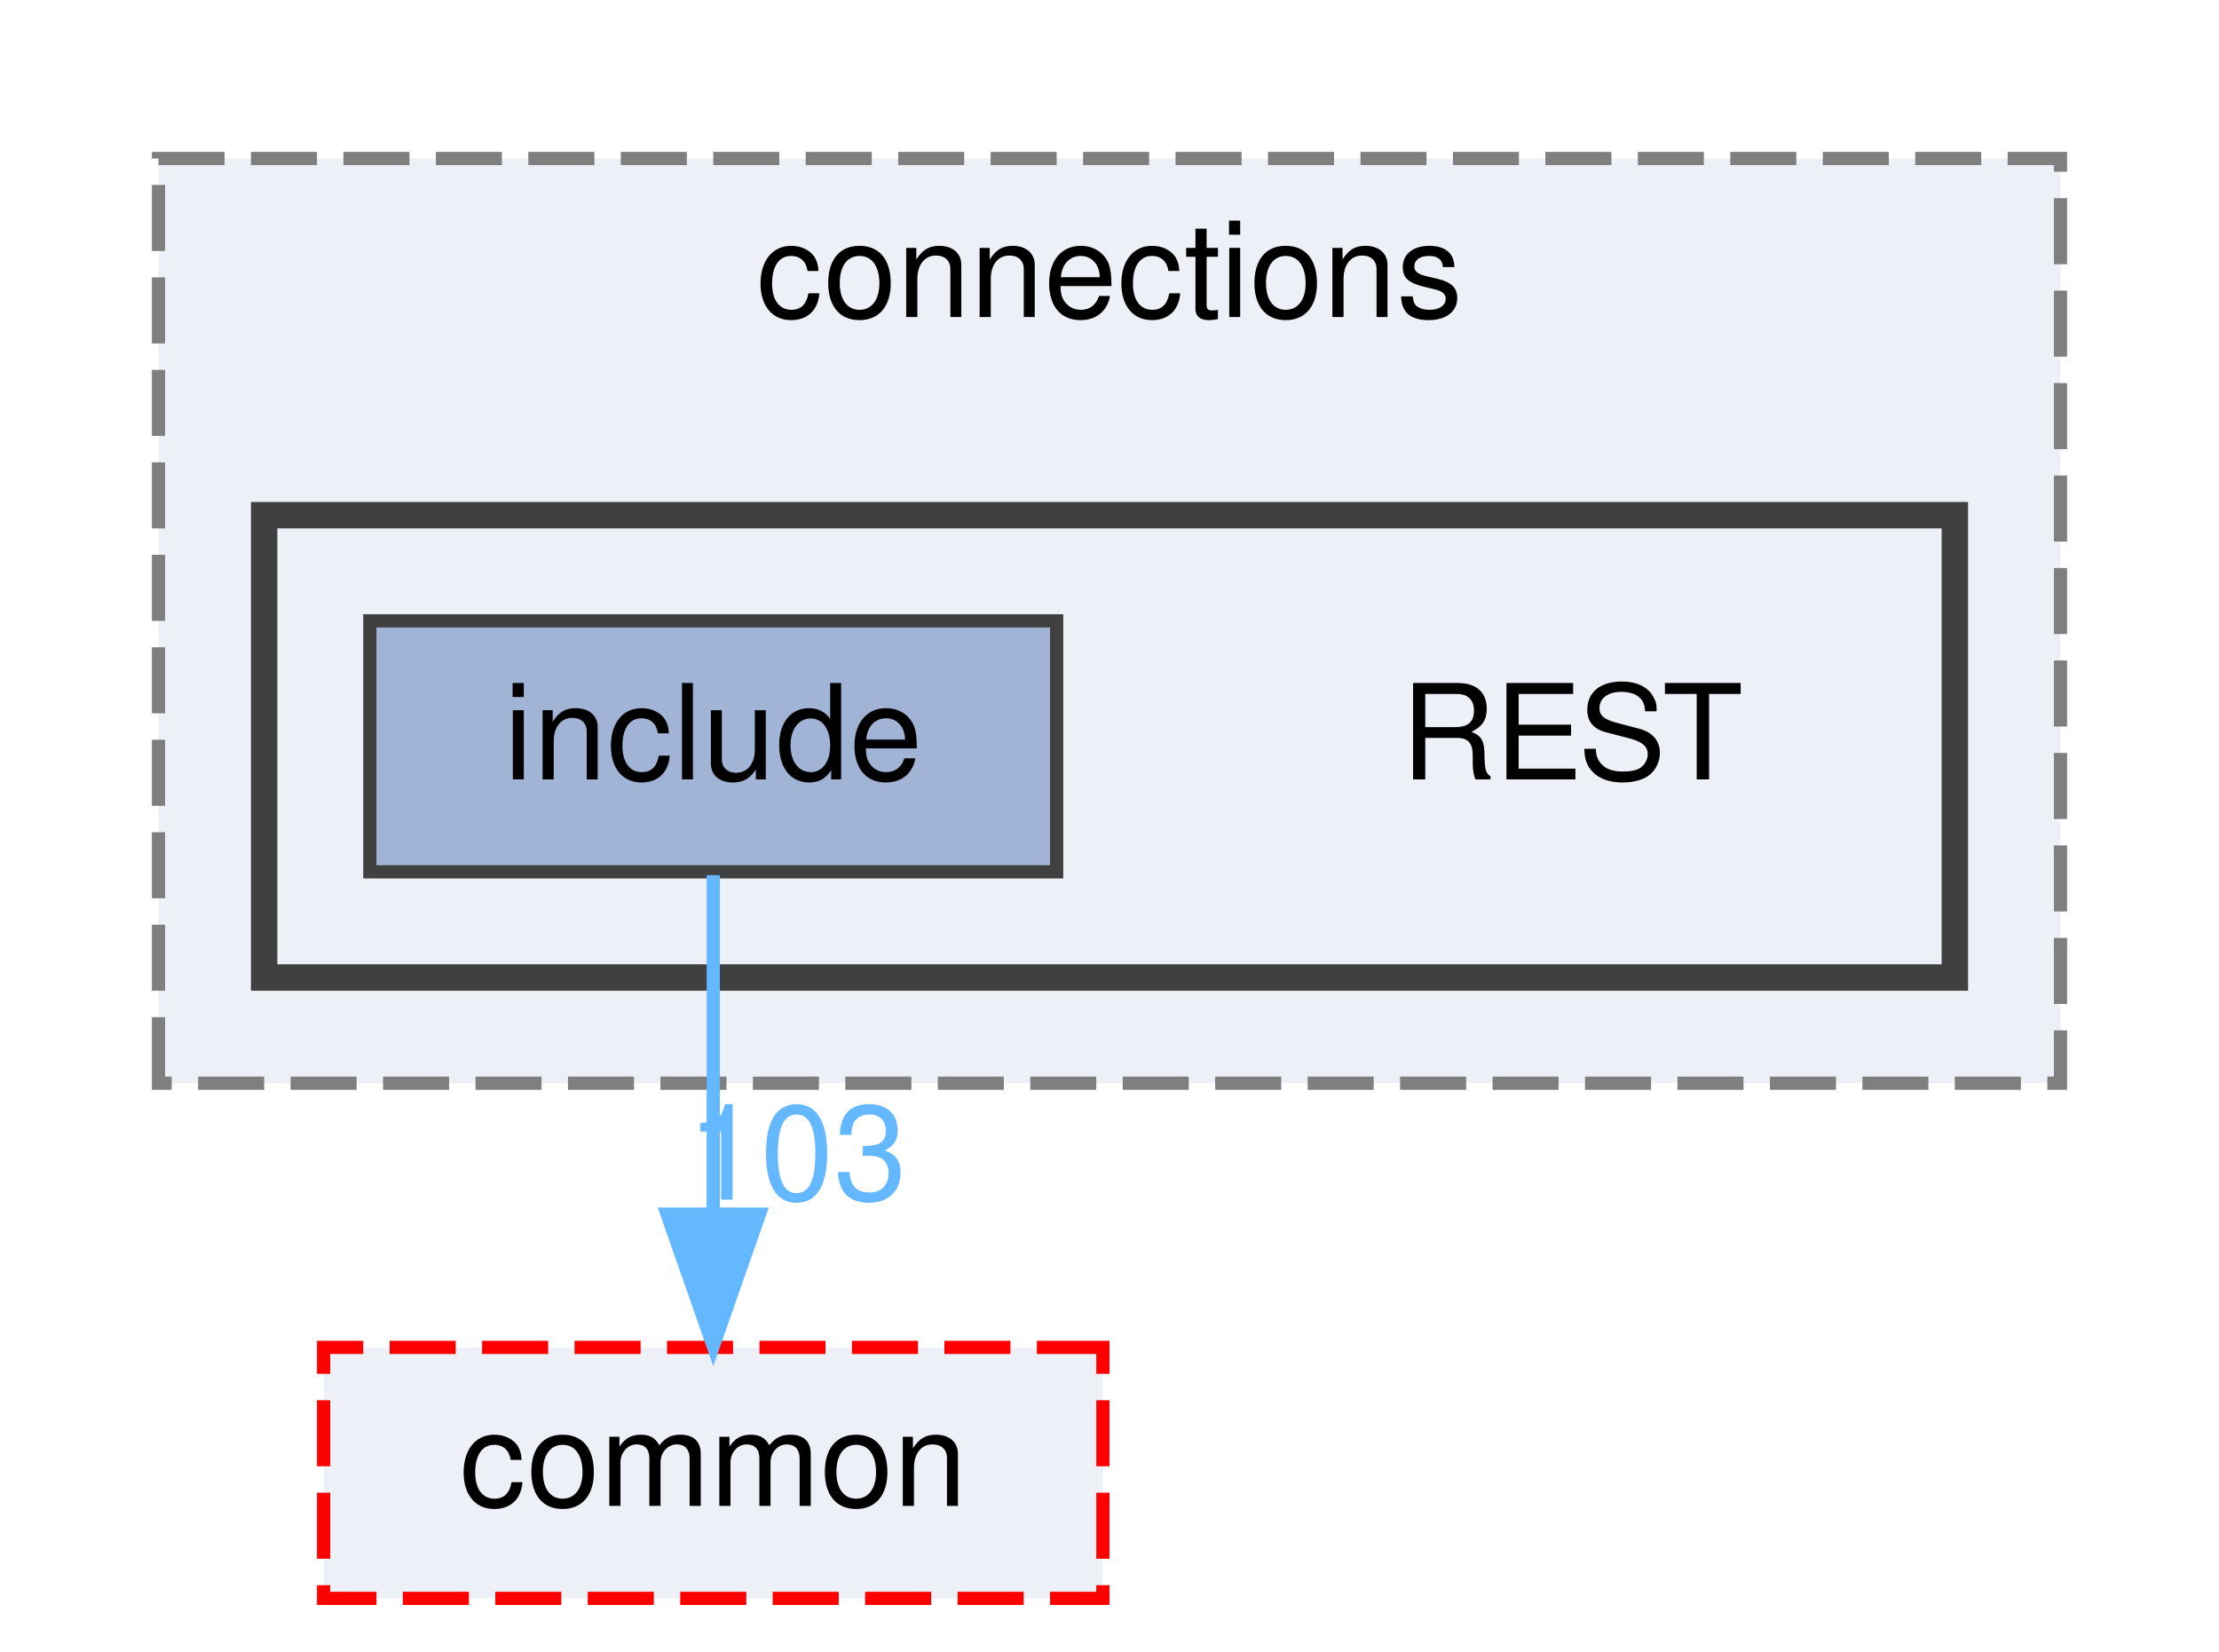
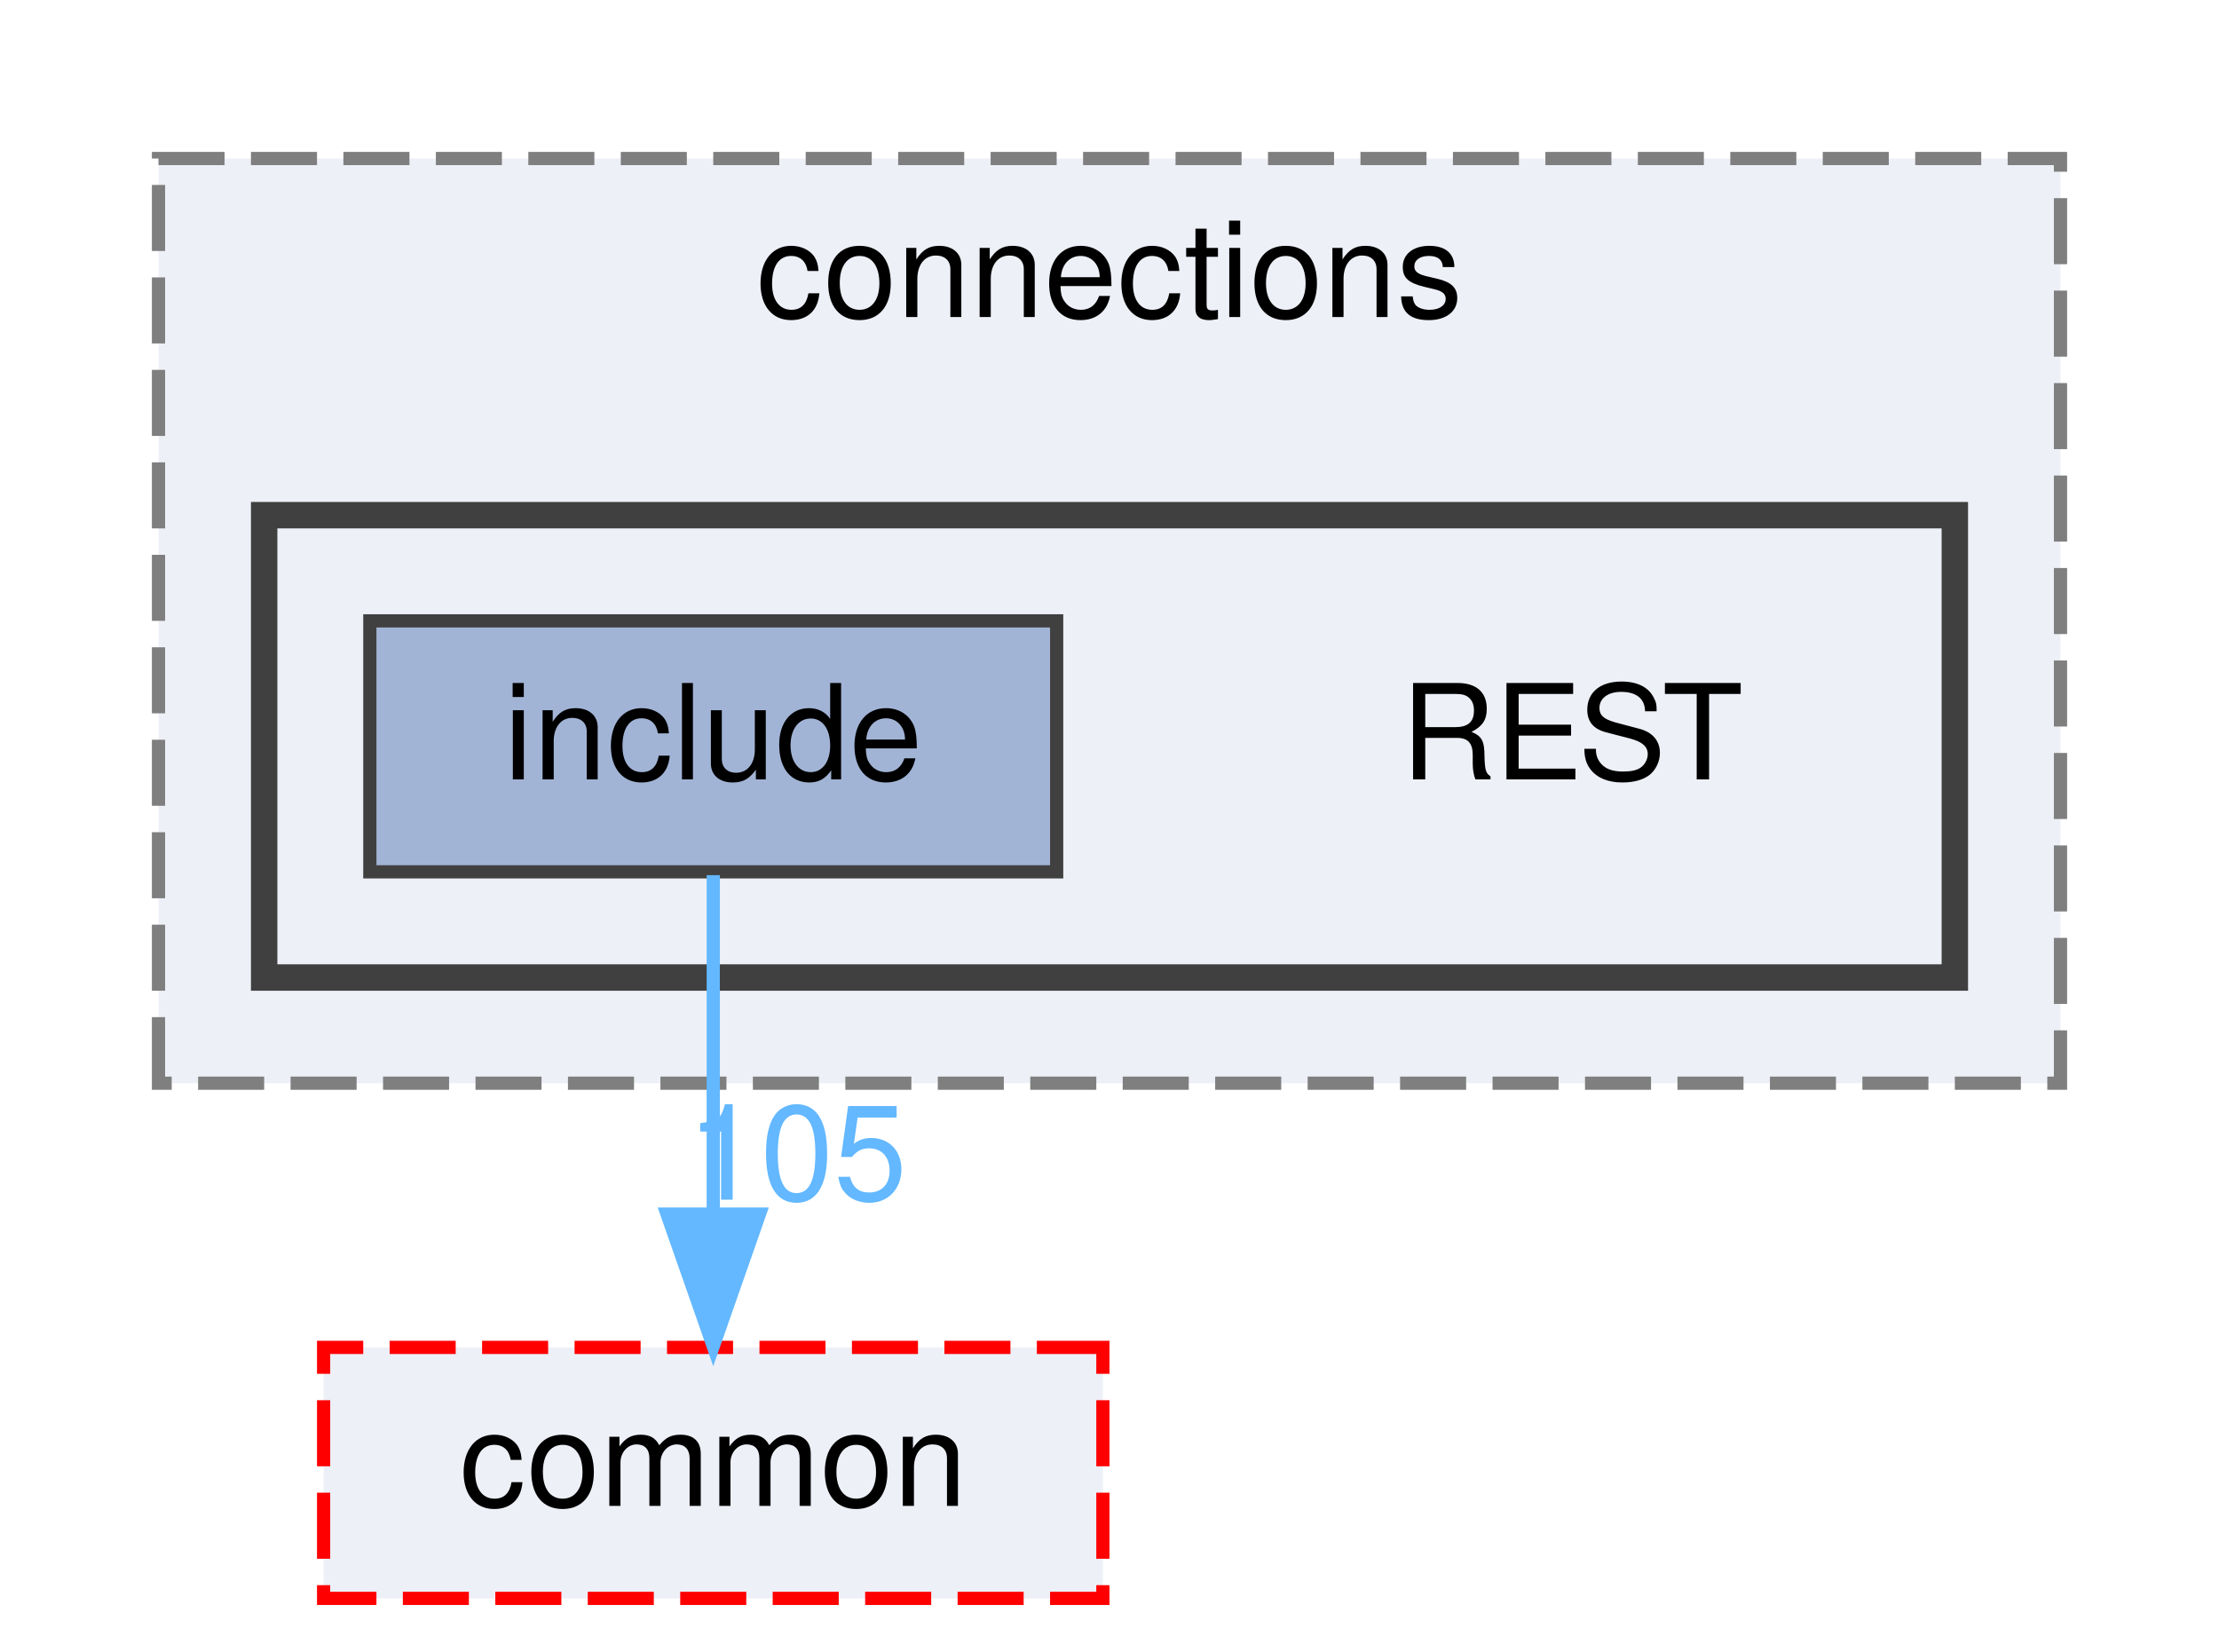
<svg xmlns="http://www.w3.org/2000/svg" xmlns:xlink="http://www.w3.org/1999/xlink" width="168pt" height="125pt" viewBox="0.00 0.00 168.00 125.00">
  <g id="graph0" class="graph" transform="scale(1 1) rotate(0) translate(4 121)">
    <g id="clust1" class="cluster">
      <g id="a_clust1">
        <a xlink:href="dir_01181b2e4bcbd5d200324c852c35719a.html" target="_top" xlink:title="connections">
          <polygon fill="#edf0f7" stroke="#7f7f7f" stroke-dasharray="5,2" points="8,-39 8,-109 152,-109 152,-39 8,-39" />
          <text text-anchor="middle" x="80" y="-97" font-family="Helvetica,sans-Serif" font-size="10.00">connections</text>
        </a>
      </g>
    </g>
    <g id="clust2" class="cluster">
      <g id="a_clust2">
        <a xlink:href="dir_499586737141bee5d3e434e54e79097b.html" target="_top">
          <polygon fill="#edf0f7" stroke="#404040" stroke-width="2" points="16,-47 16,-82 144,-82 144,-47 16,-47" />
        </a>
      </g>
    </g>
    <g id="node1" class="node">
      <text text-anchor="middle" x="115" y="-62" font-family="Helvetica,sans-Serif" font-size="10.00">REST</text>
    </g>
    <g id="node2" class="node">
      <g id="a_node2">
        <a xlink:href="dir_289adc1deaefeb3f2303b552e7e77922.html" target="_top" xlink:title="include">
          <polygon fill="#a2b4d6" stroke="#404040" points="76,-74 24,-74 24,-55 76,-55 76,-74" />
          <text text-anchor="middle" x="50" y="-62" font-family="Helvetica,sans-Serif" font-size="10.00">include</text>
        </a>
      </g>
    </g>
    <g id="node3" class="node">
      <g id="a_node3">
        <a xlink:href="dir_6b87f921a51f760acf501150831df4b5.html" target="_top" xlink:title="common">
          <polygon fill="#edf0f7" stroke="red" stroke-dasharray="5,2" points="79.5,-19 20.5,-19 20.5,0 79.5,0 79.5,-19" />
          <text text-anchor="middle" x="50" y="-7" font-family="Helvetica,sans-Serif" font-size="10.00">common</text>
        </a>
      </g>
    </g>
    <g id="edge1" class="edge">
      <g id="a_edge1">
        <a xlink:href="dir_000009_000000.html" target="_top">
          <path fill="none" stroke="#63b8ff" d="M50,-54.75C50,-47.8 50,-37.85 50,-29.13" />
          <polygon fill="#63b8ff" stroke="#63b8ff" points="53.5,-29.09 50,-19.09 46.5,-29.09 53.5,-29.09" />
        </a>
      </g>
      <g id="a_edge1-headlabel">
-         <a xlink:href="dir_000009_000000.html" target="_top" xlink:title="103">
-           <text text-anchor="middle" x="56.34" y="-30.18" font-family="Helvetica,sans-Serif" font-size="10.00" fill="#63b8ff">103</text>
+         <a xlink:href="dir_000009_000000.html" target="_top" xlink:title="105">
+           <text text-anchor="middle" x="56.34" y="-30.18" font-family="Helvetica,sans-Serif" font-size="10.00" fill="#63b8ff">105</text>
        </a>
      </g>
    </g>
  </g>
</svg>
